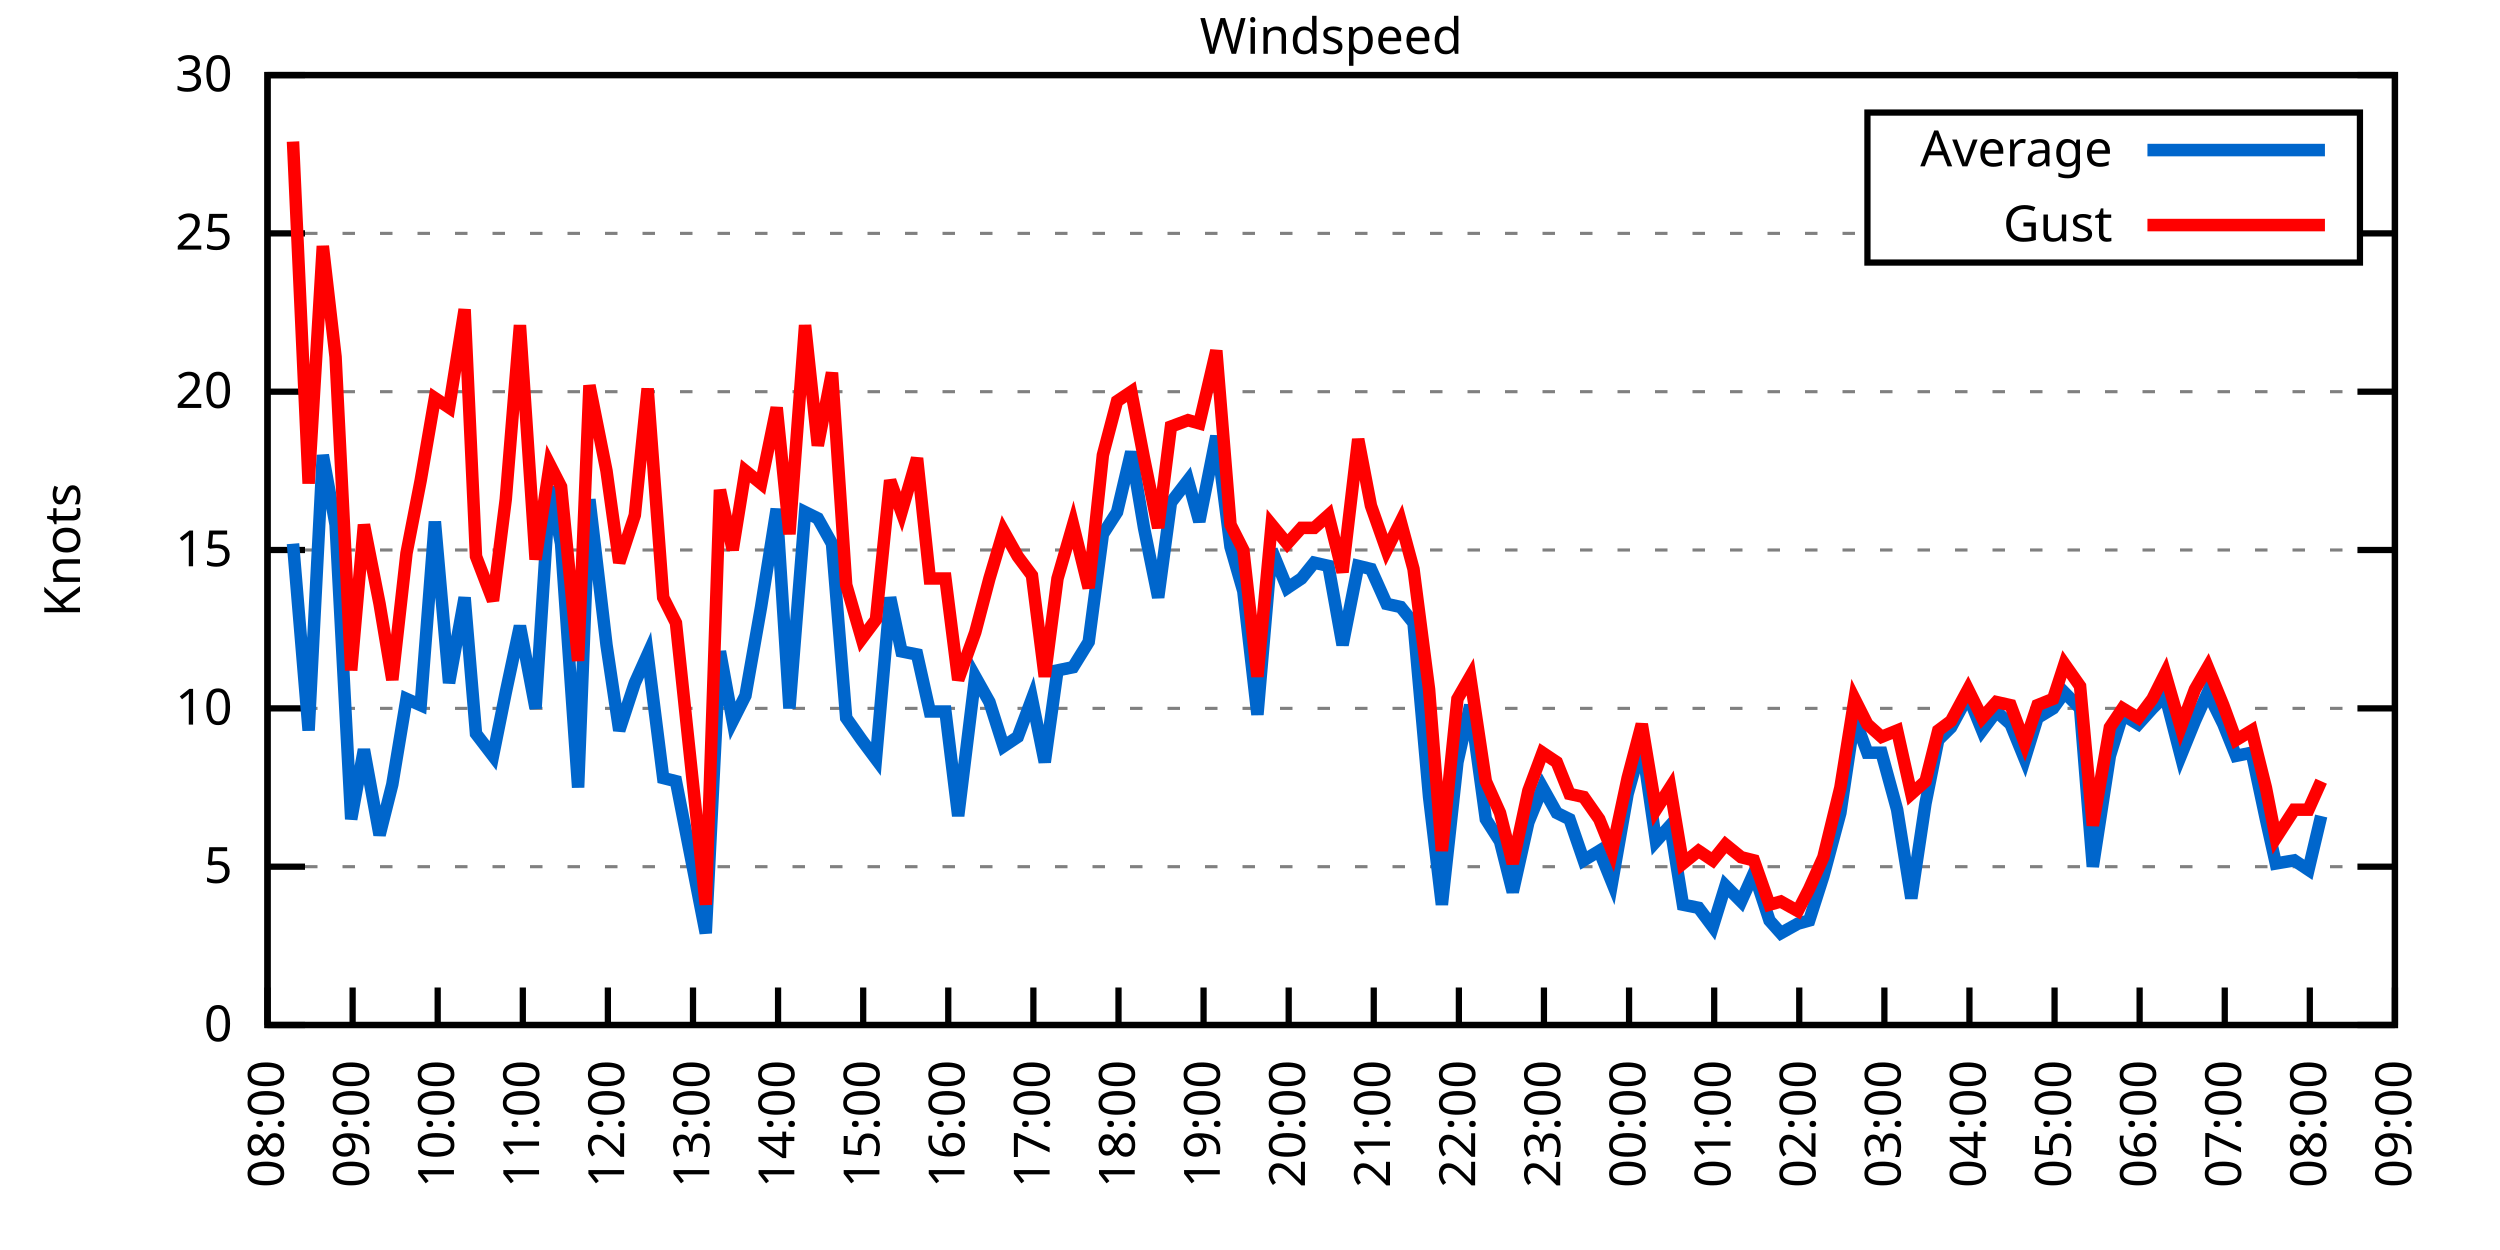
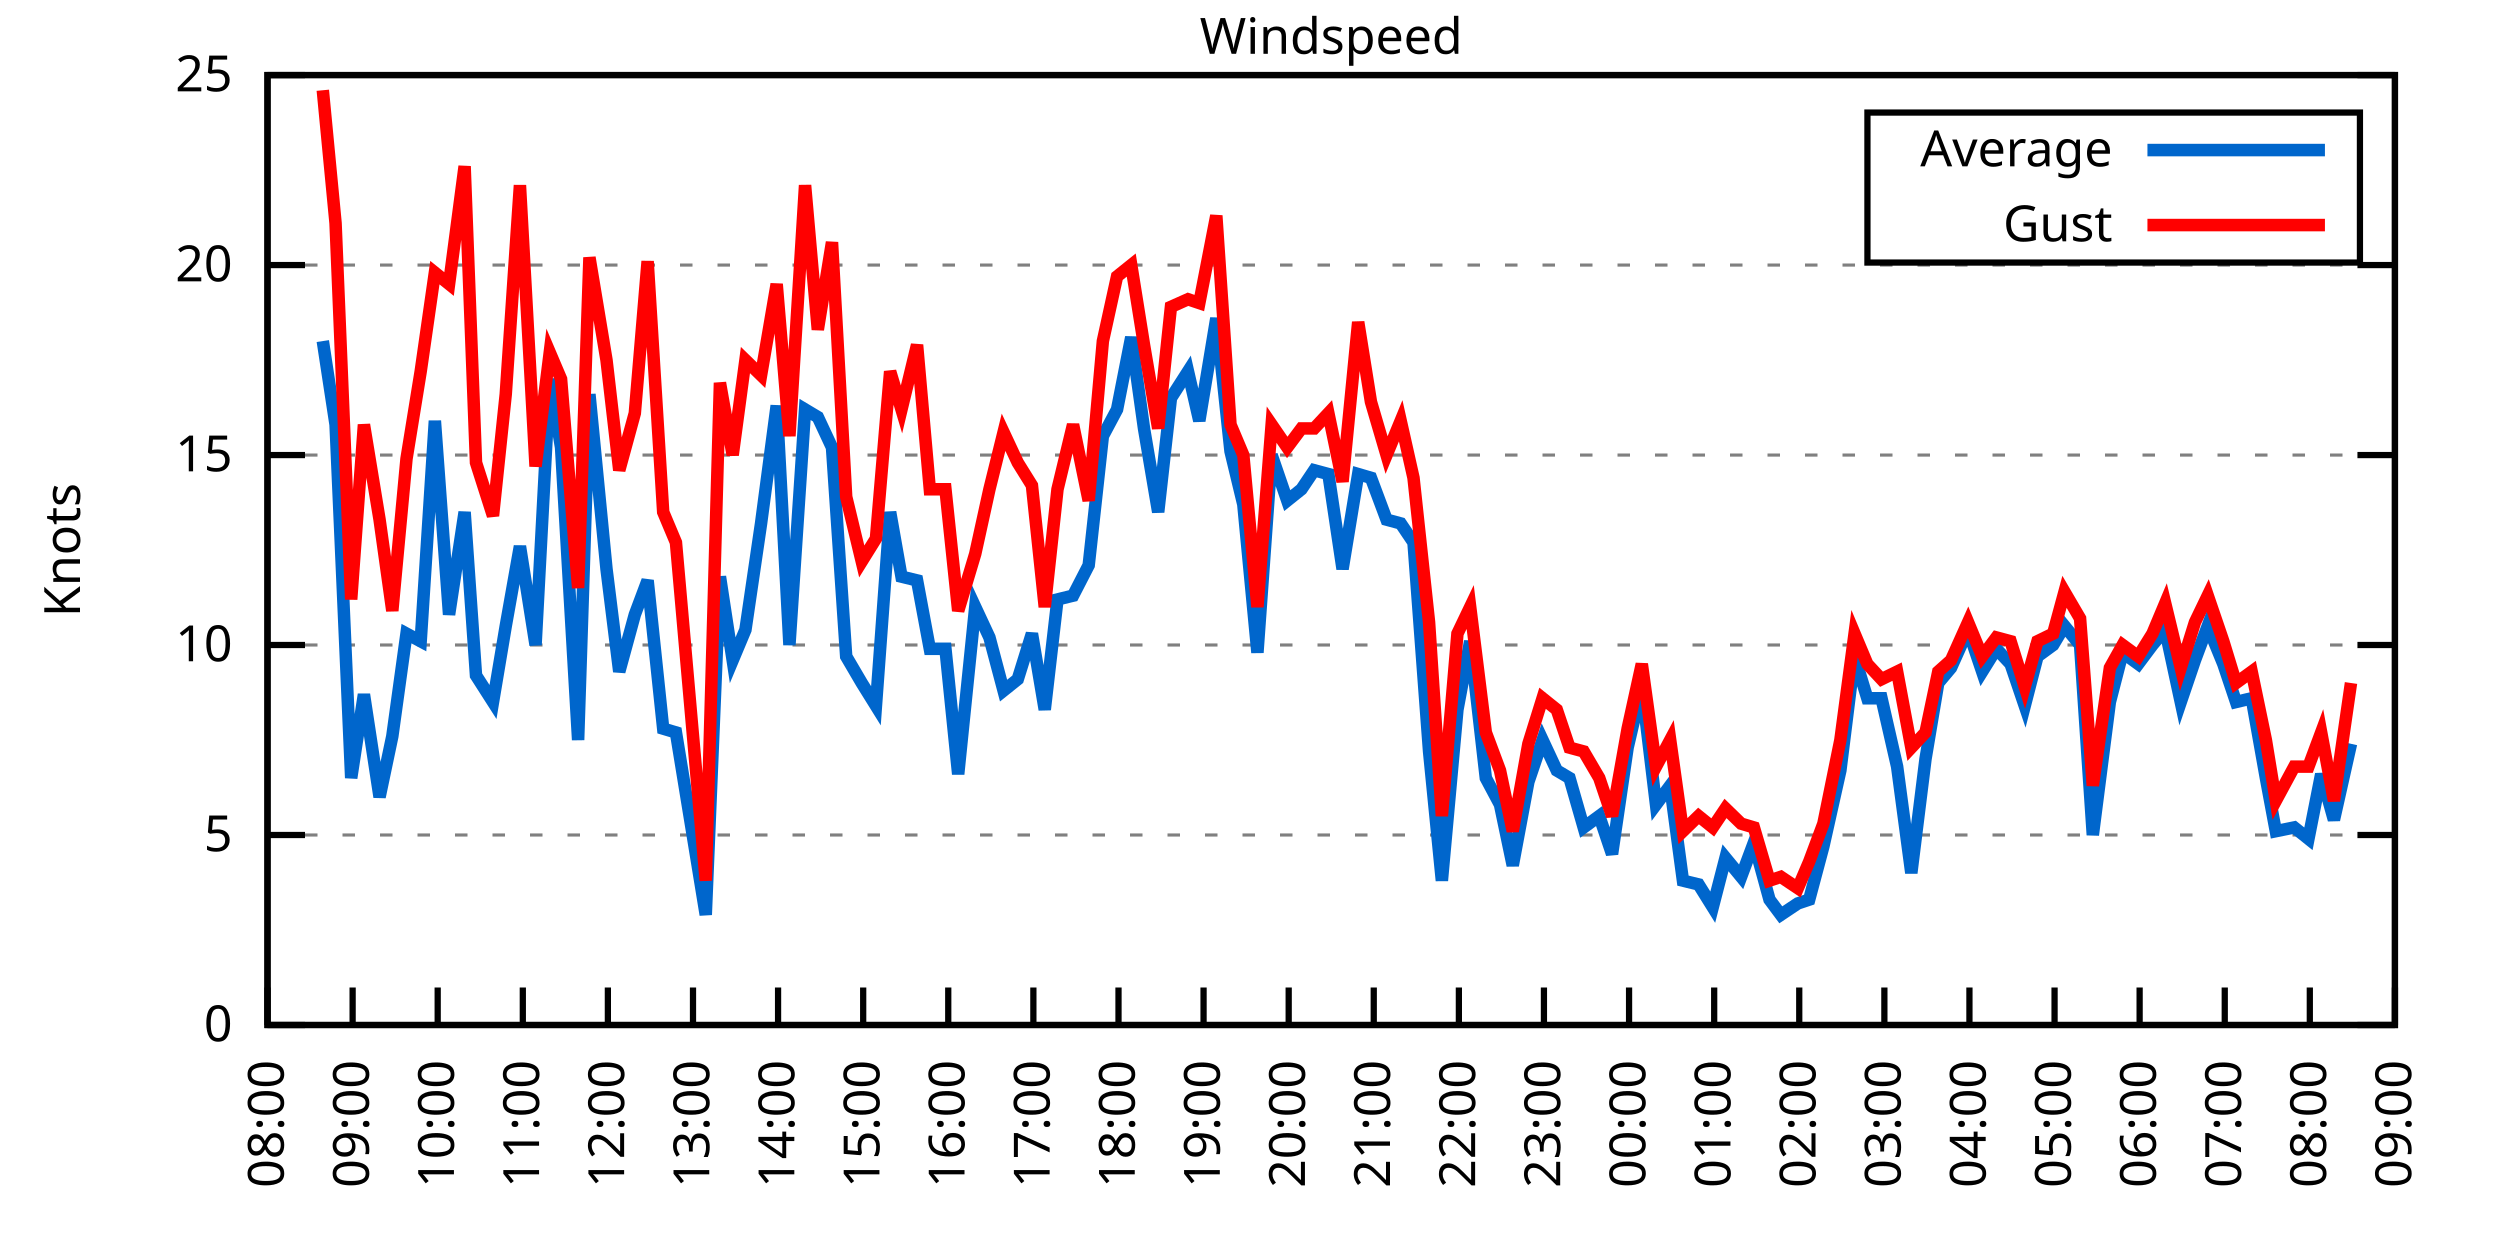
<svg xmlns="http://www.w3.org/2000/svg" xmlns:xlink="http://www.w3.org/1999/xlink" width="400" height="200" viewBox="0 0 400 200">
  <g id="gnuplot_canvas">
    <rect x="0" y="0" width="400" height="200" fill="none" />
    <defs>
      <circle id="gpDot" r="0.5" stroke-width="0.5" stroke="currentColor" />
      <path id="gpPt0" stroke-width="0.333" stroke="currentColor" d="M-1,0 h2 M0,-1 v2" />
      <path id="gpPt1" stroke-width="0.333" stroke="currentColor" d="M-1,-1 L1,1 M1,-1 L-1,1" />
      <path id="gpPt2" stroke-width="0.333" stroke="currentColor" d="M-1,0 L1,0 M0,-1 L0,1 M-1,-1 L1,1 M-1,1 L1,-1" />
      <rect id="gpPt3" stroke-width="0.333" stroke="currentColor" x="-1" y="-1" width="2" height="2" />
      <rect id="gpPt4" stroke-width="0.333" stroke="currentColor" fill="currentColor" x="-1" y="-1" width="2" height="2" />
      <circle id="gpPt5" stroke-width="0.333" stroke="currentColor" cx="0" cy="0" r="1" />
      <use xlink:href="#gpPt5" id="gpPt6" fill="currentColor" stroke="none" />
      <path id="gpPt7" stroke-width="0.333" stroke="currentColor" d="M0,-1.33 L-1.33,0.67 L1.33,0.67 z" />
      <use xlink:href="#gpPt7" id="gpPt8" fill="currentColor" stroke="none" />
      <use xlink:href="#gpPt7" id="gpPt9" stroke="currentColor" transform="rotate(180)" />
      <use xlink:href="#gpPt9" id="gpPt10" fill="currentColor" stroke="none" />
      <use xlink:href="#gpPt3" id="gpPt11" stroke="currentColor" transform="rotate(45)" />
      <use xlink:href="#gpPt11" id="gpPt12" fill="currentColor" stroke="none" />
      <path id="gpPt13" stroke-width="0.333" stroke="currentColor" d="M0,1.330 L1.265,0.411 L0.782,-1.067 L-0.782,-1.076 L-1.265,0.411 z" />
      <use xlink:href="#gpPt13" id="gpPt14" fill="currentColor" stroke="none" />
      <filter id="textbox" filterUnits="objectBoundingBox" x="0" y="0" height="1" width="1">
        <feFlood flood-color="white" flood-opacity="1" result="bgnd" />
        <feComposite in="SourceGraphic" in2="bgnd" operator="atop" />
      </filter>
      <filter id="greybox" filterUnits="objectBoundingBox" x="0" y="0" height="1" width="1">
        <feFlood flood-color="lightgrey" flood-opacity="1" result="grey" />
        <feComposite in="SourceGraphic" in2="grey" operator="atop" />
      </filter>
    </defs>
    <g fill="none" color="white" stroke="currentColor" stroke-width="1.00" stroke-linecap="butt" stroke-linejoin="miter">
</g>
    <g fill="none" color="black" stroke="currentColor" stroke-width="1.00" stroke-linecap="butt" stroke-linejoin="miter">
      <g stroke="none" shape-rendering="crispEdges">
        <polygon fill="rgb(255, 255, 255)" points="42.80,164.00 383.18,164.00 383.18,12.02 42.80,12.02 " />
      </g>
    </g>
    <g fill="none" color="black" stroke="currentColor" stroke-width="1.00" stroke-linecap="butt" stroke-linejoin="miter">
</g>
    <g fill="none" color="black" stroke="black" stroke-width="0.50" stroke-linecap="butt" stroke-linejoin="miter">
</g>
    <g fill="none" color="gray" stroke="currentColor" stroke-width="0.50" stroke-linecap="butt" stroke-linejoin="miter">
      <path stroke="gray" stroke-dasharray="2,4" class="gridline" d="M42.80,164.00 L383.19,164.00  " />
    </g>
    <g fill="none" color="gray" stroke="gray" stroke-width="1.00" stroke-linecap="butt" stroke-linejoin="miter">
</g>
    <g fill="none" color="black" stroke="currentColor" stroke-width="1.00" stroke-linecap="butt" stroke-linejoin="miter">
      <path stroke="black" d="M42.80,164.00 L48.80,164.00 M383.19,164.00 L377.19,164.00  " />
      <g transform="translate(37.20,166.60)" stroke="none" fill="black" font-family="Sans" font-size="8.00" text-anchor="end">
        <text>
          <tspan font-family="Sans"> 0</tspan>
        </text>
      </g>
    </g>
    <g fill="none" color="black" stroke="currentColor" stroke-width="1.00" stroke-linecap="butt" stroke-linejoin="miter">
</g>
    <g fill="none" color="black" stroke="black" stroke-width="0.50" stroke-linecap="butt" stroke-linejoin="miter">
</g>
    <g fill="none" color="gray" stroke="currentColor" stroke-width="0.50" stroke-linecap="butt" stroke-linejoin="miter">
-       <path stroke="gray" stroke-dasharray="2,4" class="gridline" d="M42.80,138.67 L383.19,138.67  " />
-     </g>
-     <g fill="none" color="gray" stroke="gray" stroke-width="1.00" stroke-linecap="butt" stroke-linejoin="miter">
- </g>
-     <g fill="none" color="black" stroke="currentColor" stroke-width="1.00" stroke-linecap="butt" stroke-linejoin="miter">
-       <path stroke="black" d="M42.80,138.67 L48.80,138.67 M383.19,138.67 L377.19,138.67  " />
-       <g transform="translate(37.20,141.27)" stroke="none" fill="black" font-family="Sans" font-size="8.00" text-anchor="end">
+       <path stroke="gray" stroke-dasharray="2,4" class="gridline" d="M42.80,133.60 L383.19,133.60  " />
+     </g>
+     <g fill="none" color="gray" stroke="gray" stroke-width="1.00" stroke-linecap="butt" stroke-linejoin="miter">
+ </g>
+     <g fill="none" color="black" stroke="currentColor" stroke-width="1.00" stroke-linecap="butt" stroke-linejoin="miter">
+       <path stroke="black" d="M42.80,133.60 L48.80,133.60 M383.19,133.60 L377.19,133.60  " />
+       <g transform="translate(37.20,136.20)" stroke="none" fill="black" font-family="Sans" font-size="8.00" text-anchor="end">
        <text>
          <tspan font-family="Sans"> 5</tspan>
        </text>
      </g>
    </g>
    <g fill="none" color="black" stroke="currentColor" stroke-width="1.00" stroke-linecap="butt" stroke-linejoin="miter">
</g>
    <g fill="none" color="black" stroke="black" stroke-width="0.50" stroke-linecap="butt" stroke-linejoin="miter">
</g>
    <g fill="none" color="gray" stroke="currentColor" stroke-width="0.50" stroke-linecap="butt" stroke-linejoin="miter">
-       <path stroke="gray" stroke-dasharray="2,4" class="gridline" d="M42.80,113.34 L383.19,113.34  " />
-     </g>
-     <g fill="none" color="gray" stroke="gray" stroke-width="1.00" stroke-linecap="butt" stroke-linejoin="miter">
- </g>
-     <g fill="none" color="black" stroke="currentColor" stroke-width="1.00" stroke-linecap="butt" stroke-linejoin="miter">
-       <path stroke="black" d="M42.80,113.34 L48.80,113.34 M383.19,113.34 L377.19,113.34  " />
-       <g transform="translate(37.20,115.94)" stroke="none" fill="black" font-family="Sans" font-size="8.00" text-anchor="end">
+       <path stroke="gray" stroke-dasharray="2,4" class="gridline" d="M42.80,103.20 L383.19,103.20  " />
+     </g>
+     <g fill="none" color="gray" stroke="gray" stroke-width="1.00" stroke-linecap="butt" stroke-linejoin="miter">
+ </g>
+     <g fill="none" color="black" stroke="currentColor" stroke-width="1.00" stroke-linecap="butt" stroke-linejoin="miter">
+       <path stroke="black" d="M42.80,103.20 L48.80,103.20 M383.19,103.20 L377.19,103.20  " />
+       <g transform="translate(37.20,105.80)" stroke="none" fill="black" font-family="Sans" font-size="8.00" text-anchor="end">
        <text>
          <tspan font-family="Sans"> 10</tspan>
        </text>
      </g>
    </g>
    <g fill="none" color="black" stroke="currentColor" stroke-width="1.00" stroke-linecap="butt" stroke-linejoin="miter">
</g>
    <g fill="none" color="black" stroke="black" stroke-width="0.50" stroke-linecap="butt" stroke-linejoin="miter">
</g>
    <g fill="none" color="gray" stroke="currentColor" stroke-width="0.50" stroke-linecap="butt" stroke-linejoin="miter">
-       <path stroke="gray" stroke-dasharray="2,4" class="gridline" d="M42.80,88.00 L383.19,88.00  " />
-     </g>
-     <g fill="none" color="gray" stroke="gray" stroke-width="1.00" stroke-linecap="butt" stroke-linejoin="miter">
- </g>
-     <g fill="none" color="black" stroke="currentColor" stroke-width="1.00" stroke-linecap="butt" stroke-linejoin="miter">
-       <path stroke="black" d="M42.80,88.00 L48.80,88.00 M383.19,88.00 L377.19,88.00  " />
-       <g transform="translate(37.20,90.60)" stroke="none" fill="black" font-family="Sans" font-size="8.00" text-anchor="end">
+       <path stroke="gray" stroke-dasharray="2,4" class="gridline" d="M42.80,72.81 L383.19,72.81  " />
+     </g>
+     <g fill="none" color="gray" stroke="gray" stroke-width="1.00" stroke-linecap="butt" stroke-linejoin="miter">
+ </g>
+     <g fill="none" color="black" stroke="currentColor" stroke-width="1.00" stroke-linecap="butt" stroke-linejoin="miter">
+       <path stroke="black" d="M42.80,72.81 L48.80,72.81 M383.19,72.81 L377.19,72.81  " />
+       <g transform="translate(37.20,75.41)" stroke="none" fill="black" font-family="Sans" font-size="8.00" text-anchor="end">
        <text>
          <tspan font-family="Sans"> 15</tspan>
        </text>
      </g>
    </g>
    <g fill="none" color="black" stroke="currentColor" stroke-width="1.00" stroke-linecap="butt" stroke-linejoin="miter">
</g>
    <g fill="none" color="black" stroke="black" stroke-width="0.50" stroke-linecap="butt" stroke-linejoin="miter">
</g>
    <g fill="none" color="gray" stroke="currentColor" stroke-width="0.50" stroke-linecap="butt" stroke-linejoin="miter">
-       <path stroke="gray" stroke-dasharray="2,4" class="gridline" d="M42.80,62.67 L383.19,62.67  " />
-     </g>
-     <g fill="none" color="gray" stroke="gray" stroke-width="1.00" stroke-linecap="butt" stroke-linejoin="miter">
- </g>
-     <g fill="none" color="black" stroke="currentColor" stroke-width="1.00" stroke-linecap="butt" stroke-linejoin="miter">
-       <path stroke="black" d="M42.80,62.67 L48.80,62.67 M383.19,62.67 L377.19,62.67  " />
-       <g transform="translate(37.20,65.27)" stroke="none" fill="black" font-family="Sans" font-size="8.00" text-anchor="end">
+       <path stroke="gray" stroke-dasharray="2,4" class="gridline" d="M42.80,42.41 L383.19,42.41  " />
+     </g>
+     <g fill="none" color="gray" stroke="gray" stroke-width="1.00" stroke-linecap="butt" stroke-linejoin="miter">
+ </g>
+     <g fill="none" color="black" stroke="currentColor" stroke-width="1.00" stroke-linecap="butt" stroke-linejoin="miter">
+       <path stroke="black" d="M42.80,42.41 L48.80,42.41 M383.19,42.41 L377.19,42.41  " />
+       <g transform="translate(37.20,45.01)" stroke="none" fill="black" font-family="Sans" font-size="8.00" text-anchor="end">
        <text>
          <tspan font-family="Sans"> 20</tspan>
-         </text>
-       </g>
-     </g>
-     <g fill="none" color="black" stroke="currentColor" stroke-width="1.00" stroke-linecap="butt" stroke-linejoin="miter">
- </g>
-     <g fill="none" color="black" stroke="black" stroke-width="0.50" stroke-linecap="butt" stroke-linejoin="miter">
- </g>
-     <g fill="none" color="gray" stroke="currentColor" stroke-width="0.50" stroke-linecap="butt" stroke-linejoin="miter">
-       <path stroke="gray" stroke-dasharray="2,4" class="gridline" d="M42.80,37.34 L298.79,37.34 M377.59,37.34 L383.19,37.34  " />
-     </g>
-     <g fill="none" color="gray" stroke="gray" stroke-width="1.00" stroke-linecap="butt" stroke-linejoin="miter">
- </g>
-     <g fill="none" color="black" stroke="currentColor" stroke-width="1.00" stroke-linecap="butt" stroke-linejoin="miter">
-       <path stroke="black" d="M42.80,37.34 L48.80,37.34 M383.19,37.34 L377.19,37.34  " />
-       <g transform="translate(37.20,39.94)" stroke="none" fill="black" font-family="Sans" font-size="8.00" text-anchor="end">
-         <text>
-           <tspan font-family="Sans"> 25</tspan>
        </text>
      </g>
    </g>
    <g fill="none" color="black" stroke="currentColor" stroke-width="1.00" stroke-linecap="butt" stroke-linejoin="miter">
</g>
    <g fill="none" color="black" stroke="black" stroke-width="0.50" stroke-linecap="butt" stroke-linejoin="miter">
</g>
    <g fill="none" color="gray" stroke="currentColor" stroke-width="0.50" stroke-linecap="butt" stroke-linejoin="miter">
      <path stroke="gray" stroke-dasharray="2,4" class="gridline" d="M42.80,12.01 L383.19,12.01  " />
    </g>
    <g fill="none" color="gray" stroke="gray" stroke-width="1.00" stroke-linecap="butt" stroke-linejoin="miter">
</g>
    <g fill="none" color="black" stroke="currentColor" stroke-width="1.00" stroke-linecap="butt" stroke-linejoin="miter">
      <path stroke="black" d="M42.80,12.01 L48.80,12.01 M383.19,12.01 L377.19,12.01  " />
      <g transform="translate(37.20,14.61)" stroke="none" fill="black" font-family="Sans" font-size="8.00" text-anchor="end">
        <text>
-           <tspan font-family="Sans"> 30</tspan>
+           <tspan font-family="Sans"> 25</tspan>
        </text>
      </g>
    </g>
    <g fill="none" color="black" stroke="currentColor" stroke-width="1.00" stroke-linecap="butt" stroke-linejoin="miter">
      <path stroke="black" d="M42.80,164.00 L42.80,158.00  " />
      <g transform="translate(45.40,169.60) rotate(270.00)" stroke="none" fill="black" font-family="Sans" font-size="8.00" text-anchor="end">
        <text>
          <tspan font-family="Sans">08:00</tspan>
        </text>
      </g>
    </g>
    <g fill="none" color="black" stroke="currentColor" stroke-width="1.00" stroke-linecap="butt" stroke-linejoin="miter">
      <path stroke="black" d="M56.42,164.00 L56.42,158.00  " />
      <g transform="translate(59.02,169.60) rotate(270.00)" stroke="none" fill="black" font-family="Sans" font-size="8.00" text-anchor="end">
        <text>
          <tspan font-family="Sans">09:00</tspan>
        </text>
      </g>
    </g>
    <g fill="none" color="black" stroke="currentColor" stroke-width="1.00" stroke-linecap="butt" stroke-linejoin="miter">
      <path stroke="black" d="M70.03,164.00 L70.03,158.00  " />
      <g transform="translate(72.63,169.60) rotate(270.00)" stroke="none" fill="black" font-family="Sans" font-size="8.00" text-anchor="end">
        <text>
          <tspan font-family="Sans">10:00</tspan>
        </text>
      </g>
    </g>
    <g fill="none" color="black" stroke="currentColor" stroke-width="1.00" stroke-linecap="butt" stroke-linejoin="miter">
      <path stroke="black" d="M83.65,164.00 L83.65,158.00  " />
      <g transform="translate(86.25,169.60) rotate(270.00)" stroke="none" fill="black" font-family="Sans" font-size="8.00" text-anchor="end">
        <text>
          <tspan font-family="Sans">11:00</tspan>
        </text>
      </g>
    </g>
    <g fill="none" color="black" stroke="currentColor" stroke-width="1.00" stroke-linecap="butt" stroke-linejoin="miter">
      <path stroke="black" d="M97.26,164.00 L97.26,158.00  " />
      <g transform="translate(99.86,169.60) rotate(270.00)" stroke="none" fill="black" font-family="Sans" font-size="8.00" text-anchor="end">
        <text>
          <tspan font-family="Sans">12:00</tspan>
        </text>
      </g>
    </g>
    <g fill="none" color="black" stroke="currentColor" stroke-width="1.00" stroke-linecap="butt" stroke-linejoin="miter">
      <path stroke="black" d="M110.88,164.00 L110.88,158.00  " />
      <g transform="translate(113.48,169.60) rotate(270.00)" stroke="none" fill="black" font-family="Sans" font-size="8.00" text-anchor="end">
        <text>
          <tspan font-family="Sans">13:00</tspan>
        </text>
      </g>
    </g>
    <g fill="none" color="black" stroke="currentColor" stroke-width="1.00" stroke-linecap="butt" stroke-linejoin="miter">
      <path stroke="black" d="M124.49,164.00 L124.49,158.00  " />
      <g transform="translate(127.09,169.60) rotate(270.00)" stroke="none" fill="black" font-family="Sans" font-size="8.00" text-anchor="end">
        <text>
          <tspan font-family="Sans">14:00</tspan>
        </text>
      </g>
    </g>
    <g fill="none" color="black" stroke="currentColor" stroke-width="1.00" stroke-linecap="butt" stroke-linejoin="miter">
      <path stroke="black" d="M138.11,164.00 L138.11,158.00  " />
      <g transform="translate(140.71,169.60) rotate(270.00)" stroke="none" fill="black" font-family="Sans" font-size="8.00" text-anchor="end">
        <text>
          <tspan font-family="Sans">15:00</tspan>
        </text>
      </g>
    </g>
    <g fill="none" color="black" stroke="currentColor" stroke-width="1.00" stroke-linecap="butt" stroke-linejoin="miter">
      <path stroke="black" d="M151.72,164.00 L151.72,158.00  " />
      <g transform="translate(154.32,169.60) rotate(270.00)" stroke="none" fill="black" font-family="Sans" font-size="8.00" text-anchor="end">
        <text>
          <tspan font-family="Sans">16:00</tspan>
        </text>
      </g>
    </g>
    <g fill="none" color="black" stroke="currentColor" stroke-width="1.00" stroke-linecap="butt" stroke-linejoin="miter">
      <path stroke="black" d="M165.34,164.00 L165.34,158.00  " />
      <g transform="translate(167.94,169.60) rotate(270.00)" stroke="none" fill="black" font-family="Sans" font-size="8.00" text-anchor="end">
        <text>
          <tspan font-family="Sans">17:00</tspan>
        </text>
      </g>
    </g>
    <g fill="none" color="black" stroke="currentColor" stroke-width="1.00" stroke-linecap="butt" stroke-linejoin="miter">
      <path stroke="black" d="M178.96,164.00 L178.96,158.00  " />
      <g transform="translate(181.56,169.60) rotate(270.00)" stroke="none" fill="black" font-family="Sans" font-size="8.00" text-anchor="end">
        <text>
          <tspan font-family="Sans">18:00</tspan>
        </text>
      </g>
    </g>
    <g fill="none" color="black" stroke="currentColor" stroke-width="1.00" stroke-linecap="butt" stroke-linejoin="miter">
      <path stroke="black" d="M192.57,164.00 L192.57,158.00  " />
      <g transform="translate(195.17,169.60) rotate(270.00)" stroke="none" fill="black" font-family="Sans" font-size="8.00" text-anchor="end">
        <text>
          <tspan font-family="Sans">19:00</tspan>
        </text>
      </g>
    </g>
    <g fill="none" color="black" stroke="currentColor" stroke-width="1.00" stroke-linecap="butt" stroke-linejoin="miter">
      <path stroke="black" d="M206.19,164.00 L206.19,158.00  " />
      <g transform="translate(208.79,169.60) rotate(270.00)" stroke="none" fill="black" font-family="Sans" font-size="8.00" text-anchor="end">
        <text>
          <tspan font-family="Sans">20:00</tspan>
        </text>
      </g>
    </g>
    <g fill="none" color="black" stroke="currentColor" stroke-width="1.00" stroke-linecap="butt" stroke-linejoin="miter">
      <path stroke="black" d="M219.80,164.00 L219.80,158.00  " />
      <g transform="translate(222.40,169.60) rotate(270.00)" stroke="none" fill="black" font-family="Sans" font-size="8.00" text-anchor="end">
        <text>
          <tspan font-family="Sans">21:00</tspan>
        </text>
      </g>
    </g>
    <g fill="none" color="black" stroke="currentColor" stroke-width="1.00" stroke-linecap="butt" stroke-linejoin="miter">
      <path stroke="black" d="M233.42,164.00 L233.42,158.00  " />
      <g transform="translate(236.02,169.60) rotate(270.00)" stroke="none" fill="black" font-family="Sans" font-size="8.00" text-anchor="end">
        <text>
          <tspan font-family="Sans">22:00</tspan>
        </text>
      </g>
    </g>
    <g fill="none" color="black" stroke="currentColor" stroke-width="1.00" stroke-linecap="butt" stroke-linejoin="miter">
      <path stroke="black" d="M247.03,164.00 L247.03,158.00  " />
      <g transform="translate(249.63,169.60) rotate(270.00)" stroke="none" fill="black" font-family="Sans" font-size="8.00" text-anchor="end">
        <text>
          <tspan font-family="Sans">23:00</tspan>
        </text>
      </g>
    </g>
    <g fill="none" color="black" stroke="currentColor" stroke-width="1.00" stroke-linecap="butt" stroke-linejoin="miter">
      <path stroke="black" d="M260.65,164.00 L260.65,158.00  " />
      <g transform="translate(263.25,169.60) rotate(270.00)" stroke="none" fill="black" font-family="Sans" font-size="8.00" text-anchor="end">
        <text>
          <tspan font-family="Sans">00:00</tspan>
        </text>
      </g>
    </g>
    <g fill="none" color="black" stroke="currentColor" stroke-width="1.00" stroke-linecap="butt" stroke-linejoin="miter">
      <path stroke="black" d="M274.27,164.00 L274.27,158.00  " />
      <g transform="translate(276.87,169.60) rotate(270.00)" stroke="none" fill="black" font-family="Sans" font-size="8.00" text-anchor="end">
        <text>
          <tspan font-family="Sans">01:00</tspan>
        </text>
      </g>
    </g>
    <g fill="none" color="black" stroke="currentColor" stroke-width="1.00" stroke-linecap="butt" stroke-linejoin="miter">
      <path stroke="black" d="M287.88,164.00 L287.88,158.00  " />
      <g transform="translate(290.48,169.60) rotate(270.00)" stroke="none" fill="black" font-family="Sans" font-size="8.00" text-anchor="end">
        <text>
          <tspan font-family="Sans">02:00</tspan>
        </text>
      </g>
    </g>
    <g fill="none" color="black" stroke="currentColor" stroke-width="1.00" stroke-linecap="butt" stroke-linejoin="miter">
      <path stroke="black" d="M301.50,164.00 L301.50,158.00  " />
      <g transform="translate(304.10,169.60) rotate(270.00)" stroke="none" fill="black" font-family="Sans" font-size="8.00" text-anchor="end">
        <text>
          <tspan font-family="Sans">03:00</tspan>
        </text>
      </g>
    </g>
    <g fill="none" color="black" stroke="currentColor" stroke-width="1.00" stroke-linecap="butt" stroke-linejoin="miter">
      <path stroke="black" d="M315.11,164.00 L315.11,158.00  " />
      <g transform="translate(317.71,169.60) rotate(270.00)" stroke="none" fill="black" font-family="Sans" font-size="8.00" text-anchor="end">
        <text>
          <tspan font-family="Sans">04:00</tspan>
        </text>
      </g>
    </g>
    <g fill="none" color="black" stroke="currentColor" stroke-width="1.00" stroke-linecap="butt" stroke-linejoin="miter">
      <path stroke="black" d="M328.73,164.00 L328.73,158.00  " />
      <g transform="translate(331.33,169.60) rotate(270.00)" stroke="none" fill="black" font-family="Sans" font-size="8.00" text-anchor="end">
        <text>
          <tspan font-family="Sans">05:00</tspan>
        </text>
      </g>
    </g>
    <g fill="none" color="black" stroke="currentColor" stroke-width="1.00" stroke-linecap="butt" stroke-linejoin="miter">
      <path stroke="black" d="M342.34,164.00 L342.34,158.00  " />
      <g transform="translate(344.94,169.60) rotate(270.00)" stroke="none" fill="black" font-family="Sans" font-size="8.00" text-anchor="end">
        <text>
          <tspan font-family="Sans">06:00</tspan>
        </text>
      </g>
    </g>
    <g fill="none" color="black" stroke="currentColor" stroke-width="1.00" stroke-linecap="butt" stroke-linejoin="miter">
      <path stroke="black" d="M355.96,164.00 L355.96,158.00  " />
      <g transform="translate(358.56,169.60) rotate(270.00)" stroke="none" fill="black" font-family="Sans" font-size="8.00" text-anchor="end">
        <text>
          <tspan font-family="Sans">07:00</tspan>
        </text>
      </g>
    </g>
    <g fill="none" color="black" stroke="currentColor" stroke-width="1.00" stroke-linecap="butt" stroke-linejoin="miter">
      <path stroke="black" d="M369.57,164.00 L369.57,158.00  " />
      <g transform="translate(372.17,169.60) rotate(270.00)" stroke="none" fill="black" font-family="Sans" font-size="8.00" text-anchor="end">
        <text>
          <tspan font-family="Sans">08:00</tspan>
        </text>
      </g>
    </g>
    <g fill="none" color="black" stroke="currentColor" stroke-width="1.00" stroke-linecap="butt" stroke-linejoin="miter">
      <path stroke="black" d="M383.19,164.00 L383.19,158.00  " />
      <g transform="translate(385.79,169.60) rotate(270.00)" stroke="none" fill="black" font-family="Sans" font-size="8.00" text-anchor="end">
        <text>
          <tspan font-family="Sans">09:00</tspan>
        </text>
      </g>
    </g>
    <g fill="none" color="black" stroke="currentColor" stroke-width="1.00" stroke-linecap="butt" stroke-linejoin="miter">
</g>
    <g fill="none" color="black" stroke="currentColor" stroke-width="1.00" stroke-linecap="butt" stroke-linejoin="miter">
      <path stroke="black" d="M42.80,12.01 L42.80,164.00 L383.19,164.00 L383.19,12.01 L42.80,12.01 Z  " />
    </g>
    <g fill="none" color="black" stroke="currentColor" stroke-width="1.00" stroke-linecap="butt" stroke-linejoin="miter">
</g>
    <g fill="none" color="black" stroke="currentColor" stroke-width="1.00" stroke-linecap="butt" stroke-linejoin="miter">
      <path stroke="black" d="M298.79,42.01 L298.79,18.01 L377.59,18.01 L377.59,42.01 L298.79,42.01 Z  " />
    </g>
    <g id="Windspeed_plot_1">
      <g fill="none" color="white" stroke="black" stroke-width="2.00" stroke-linecap="butt" stroke-linejoin="miter">
</g>
      <g fill="none" color="black" stroke="currentColor" stroke-width="2.00" stroke-linecap="butt" stroke-linejoin="miter">
        <g transform="translate(337.99,26.61)" stroke="none" fill="black" font-family="Sans" font-size="8.00" text-anchor="end">
          <text>
            <tspan font-family="Sans">Average</tspan>
          </text>
        </g>
      </g>
      <g fill="none" color="black" stroke="currentColor" stroke-width="2.00" stroke-linecap="butt" stroke-linejoin="miter">
-         <path stroke="rgb(  0, 102, 204)" d="M343.59,24.01 L371.99,24.01 M46.88,86.99 L49.38,116.88 L51.65,72.81 L53.69,83.95 L56.19,131.07 L58.23,119.92   L60.73,133.60 L62.77,125.50 L65.04,111.82 L67.31,112.83 L69.58,83.45 L71.85,109.28 L74.34,95.60 L76.16,117.39   L78.88,120.94 L80.92,110.80 L83.19,100.16 L85.69,113.34 L87.96,77.87 L89.77,86.99 L92.50,126.00 L94.31,79.90   L97.04,103.20 L99.08,116.88 L101.57,109.28 L103.62,104.72 L106.11,124.48 L108.15,124.99 L112.92,149.31 L115.19,104.22   L117.23,115.36 L119.27,111.31 L121.77,97.12 L124.27,81.42 L126.31,113.34 L128.81,81.93 L130.85,82.94 L133.12,86.99   L135.39,114.86 L137.88,118.40 L140.15,121.44 L142.42,95.60 L144.24,104.22 L146.73,104.72 L148.77,113.84 L151.27,113.84   L153.31,130.56 L156.04,108.27 L158.31,112.32 L160.57,119.42 L162.84,117.90 L165.11,111.82 L167.16,121.95 L169.20,107.26   L171.69,106.75 L174.19,102.70 L176.46,85.47 L178.73,81.93 L181.00,72.30 L183.04,84.46 L185.31,95.60 L187.35,80.41   L190.08,76.86 L191.89,83.45 L194.61,69.77 L196.88,87.50 L198.93,94.59 L201.19,114.35 L203.46,88.00 L205.96,94.08   L208.23,92.56 L210.27,90.03 L212.54,90.54 L214.81,103.20 L217.31,90.54 L219.35,91.04 L221.85,96.62 L224.11,97.12   L226.16,99.66 L228.65,127.52 L230.70,144.75 L233.19,121.95 L235.23,112.83 L237.73,131.07 L240.00,134.62 L242.04,142.72   L244.54,131.58 L246.81,126.00 L249.08,130.06 L251.12,131.07 L253.39,137.66 L255.88,136.14 L257.93,141.20 L260.42,127.02   L262.69,118.91 L264.96,134.62 L267.23,132.08 L269.27,144.75 L271.77,145.25 L274.04,148.29 L276.08,141.71 L278.58,144.24   L280.62,139.68 L283.12,147.28 L284.93,149.31 L287.65,147.79 L289.47,147.28 L291.74,140.19 L294.46,130.06 L296.73,114.86   L298.77,120.43 L301.04,120.43 L303.54,129.55 L305.81,143.73 L308.08,128.54 L310.12,118.40 L312.16,116.38 L314.89,111.31   L317.15,116.88 L319.42,113.84 L321.69,115.87 L323.96,121.44 L326.00,114.86 L328.50,113.34 L330.32,110.80 L332.81,113.34   L334.85,138.67 L337.58,120.94 L339.62,114.35 L342.12,115.87 L344.39,113.34 L346.43,111.31 L348.92,120.94 L351.19,115.36   L353.24,110.80 L355.73,115.87 L357.77,120.94 L360.27,120.43 L362.54,131.07 L364.13,138.16 L367.08,137.66 L369.35,139.17   L371.39,130.56  " />
+         <path stroke="rgb(  0, 102, 204)" d="M343.59,24.01 L371.99,24.01 M51.65,54.57 L53.69,67.94 L56.19,124.48 L58.23,111.11 L60.73,127.52 L62.77,117.80   L65.04,101.38 L67.31,102.60 L69.58,67.33 L71.85,98.34 L74.34,81.93 L76.16,108.07 L78.88,112.32 L80.92,100.16   L83.19,87.40 L85.69,103.20 L87.96,60.65 L89.77,71.59 L92.50,118.40 L94.31,63.08 L97.04,91.04 L99.08,107.46   L101.57,98.34 L103.62,92.87 L106.11,116.58 L108.15,117.19 L112.92,146.37 L115.19,92.26 L117.23,105.64 L119.27,100.77   L121.77,83.75 L124.27,64.90 L126.31,103.20 L128.81,65.51 L130.85,66.73 L133.12,71.59 L135.39,105.03 L137.88,109.28   L140.15,112.93 L142.42,81.93 L144.24,92.26 L146.73,92.87 L148.77,103.81 L151.27,103.81 L153.31,123.87 L156.04,97.12   L158.31,101.99 L160.57,110.50 L162.84,108.68 L165.11,101.38 L167.16,113.54 L169.20,95.91 L171.69,95.30 L174.19,90.44   L176.46,69.77 L178.73,65.51 L181.00,53.96 L183.04,68.55 L185.31,81.93 L187.35,63.69 L190.08,59.43 L191.89,67.33   L194.61,50.92 L196.88,72.20 L198.93,80.71 L201.19,104.42 L203.46,72.81 L205.96,80.10 L208.23,78.28 L210.27,75.24   L212.54,75.85 L214.81,91.04 L217.31,75.85 L219.35,76.45 L221.85,83.14 L224.11,83.75 L226.16,86.79 L228.65,120.23   L230.70,140.90 L233.19,113.54 L235.23,102.60 L237.73,124.48 L240.00,128.74 L242.04,138.47 L244.54,125.09 L246.81,118.40   L249.08,123.27 L251.12,124.48 L253.39,132.39 L255.88,130.56 L257.93,136.64 L260.42,119.62 L262.69,109.89 L264.96,128.74   L267.23,125.70 L269.27,140.90 L271.77,141.51 L274.04,145.15 L276.08,137.25 L278.58,140.29 L280.62,134.82 L283.12,143.94   L284.93,146.37 L287.65,144.55 L289.47,143.94 L291.74,135.43 L294.46,123.27 L296.73,105.03 L298.77,111.72 L301.04,111.72   L303.54,122.66 L305.81,139.68 L308.08,121.44 L310.12,109.28 L312.16,106.85 L314.89,100.77 L317.15,107.46 L319.42,103.81   L321.69,106.24 L323.96,112.93 L326.00,105.03 L328.50,103.20 L330.32,100.16 L332.81,103.20 L334.85,133.60 L337.58,112.32   L339.62,104.42 L342.12,106.24 L344.39,103.20 L346.43,100.77 L348.92,112.32 L351.19,105.64 L353.24,100.16 L355.73,106.24   L357.77,112.32 L360.27,111.72 L362.54,124.48 L364.13,132.99 L367.08,132.39 L369.35,134.21 L371.39,123.87 L373.43,131.17   L376.16,119.01  " />
      </g>
    </g>
    <g id="Windspeed_plot_2">
      <g fill="none" color="black" stroke="currentColor" stroke-width="2.00" stroke-linecap="butt" stroke-linejoin="miter">
        <g transform="translate(337.99,38.61)" stroke="none" fill="black" font-family="Sans" font-size="8.00" text-anchor="end">
          <text>
            <tspan font-family="Sans">Gust</tspan>
          </text>
        </g>
      </g>
      <g fill="none" color="black" stroke="currentColor" stroke-width="2.00" stroke-linecap="butt" stroke-linejoin="miter">
-         <path stroke="rgb(255,   0,   0)" d="M343.59,36.01 L371.99,36.01 M46.88,22.65 L49.38,77.37 L51.65,39.37 L53.69,57.10 L56.19,107.26 L58.23,83.95   L60.73,96.62 L62.77,108.78 L65.04,88.51 L67.31,76.86 L69.58,63.69 L71.85,65.21 L74.34,49.50 L76.16,89.02   L78.88,96.11 L80.92,79.90 L83.19,52.03 L85.69,89.52 L87.96,74.33 L89.77,77.87 L92.50,105.74 L94.31,61.66   L97.04,75.34 L99.08,90.03 L101.57,82.43 L103.62,62.17 L106.11,95.60 L108.15,99.66 L112.92,144.75 L115.19,78.38   L117.23,88.00 L119.27,75.34 L121.77,77.37 L124.27,65.21 L126.31,85.47 L128.81,52.03 L130.85,71.29 L133.12,59.63   L135.39,93.58 L137.88,102.19 L140.15,99.15 L142.42,76.86 L144.24,81.93 L146.73,73.31 L148.77,92.56 L151.27,92.56   L153.31,108.78 L156.04,101.18 L158.31,92.56 L160.57,84.97 L162.84,89.02 L165.11,92.06 L167.16,108.27 L169.20,92.56   L171.69,83.95 L174.19,94.08 L176.46,72.81 L178.73,64.19 L181.00,62.67 L183.04,73.31 L185.31,84.46 L187.35,68.25   L190.08,67.23 L191.89,67.74 L194.61,56.09 L196.88,83.95 L198.93,88.00 L201.19,108.27 L203.46,83.95 L205.96,86.99   L208.23,84.46 L210.27,84.46 L212.54,82.43 L214.81,91.55 L217.31,70.27 L219.35,80.91 L221.85,88.00 L224.11,83.45   L226.16,91.04 L228.65,110.30 L230.70,136.14 L233.19,111.82 L235.23,108.27 L237.73,124.99 L240.00,130.06 L242.04,138.16   L244.54,126.51 L246.81,120.43 L249.08,121.95 L251.12,127.02 L253.39,127.52 L255.88,131.07 L257.93,136.14 L260.42,124.48   L262.69,115.87 L264.96,129.55 L267.23,126.00 L269.27,138.16 L271.77,136.14 L274.04,137.66 L276.08,135.12 L278.58,137.15   L280.62,137.66 L283.12,144.75 L284.93,144.24 L287.65,145.76 L289.47,142.21 L291.74,137.15 L294.46,126.00 L296.73,111.82   L298.77,115.87 L301.04,117.90 L303.54,116.88 L305.81,127.02 L308.08,124.99 L310.12,116.88 L312.16,115.36 L314.89,110.30   L317.15,114.86 L319.42,112.32 L321.69,112.83 L323.96,118.91 L326.00,112.83 L328.50,111.82 L330.32,106.24 L332.81,109.79   L334.85,132.08 L337.58,116.38 L339.62,113.34 L342.12,114.86 L344.39,111.82 L346.43,107.76 L348.92,116.38 L351.19,110.30   L353.24,106.75 L355.73,112.83 L357.77,118.40 L360.27,116.88 L362.54,126.00 L364.13,134.11 L367.08,129.55 L369.35,129.55   L371.39,124.99  " />
+         <path stroke="rgb(255,   0,   0)" d="M343.59,36.01 L371.99,36.01 M51.65,14.44 L53.69,35.72 L56.19,95.91 L58.23,67.94 L60.73,83.14 L62.77,97.73   L65.04,73.41 L67.31,59.43 L69.58,43.62 L71.85,45.45 L74.34,26.60 L76.16,74.02 L78.88,82.53 L80.92,63.08   L83.19,29.64 L85.69,74.63 L87.96,56.39 L89.77,60.65 L92.50,94.08 L94.31,41.19 L97.04,57.61 L99.08,75.24   L101.57,66.12 L103.62,41.80 L106.11,81.93 L108.15,86.79 L112.92,140.90 L115.19,61.25 L117.23,72.81 L119.27,57.61   L121.77,60.04 L124.27,45.45 L126.31,69.77 L128.81,29.64 L130.85,52.74 L133.12,38.76 L135.39,79.49 L137.88,89.83   L140.15,86.18 L142.42,59.43 L144.24,65.51 L146.73,55.18 L148.77,78.28 L151.27,78.28 L153.31,97.73 L156.04,88.61   L158.31,78.28 L160.57,69.16 L162.84,74.02 L165.11,77.67 L167.16,97.12 L169.20,78.28 L171.69,67.94 L174.19,80.10   L176.46,54.57 L178.73,44.23 L181.00,42.41 L183.04,55.18 L185.31,68.55 L187.35,49.10 L190.08,47.88 L191.89,48.49   L194.61,34.50 L196.88,67.94 L198.93,72.81 L201.19,97.12 L203.46,67.94 L205.96,71.59 L208.23,68.55 L210.27,68.55   L212.54,66.12 L214.81,77.06 L217.31,51.53 L219.35,64.29 L221.85,72.81 L224.11,67.33 L226.16,76.45 L228.65,99.56   L230.70,130.56 L233.19,101.38 L235.23,97.12 L237.73,117.19 L240.00,123.27 L242.04,132.99 L244.54,119.01 L246.81,111.72   L249.08,113.54 L251.12,119.62 L253.39,120.23 L255.88,124.48 L257.93,130.56 L260.42,116.58 L262.69,106.24 L264.96,122.66   L267.23,118.40 L269.27,132.99 L271.77,130.56 L274.04,132.39 L276.08,129.35 L278.58,131.78 L280.62,132.39 L283.12,140.90   L284.93,140.29 L287.65,142.11 L289.47,137.86 L291.74,131.78 L294.46,118.40 L296.73,101.38 L298.77,106.24 L301.04,108.68   L303.54,107.46 L305.81,119.62 L308.08,117.19 L310.12,107.46 L312.16,105.64 L314.89,99.56 L317.15,105.03 L319.42,101.99   L321.69,102.60 L323.96,109.89 L326.00,102.60 L328.50,101.38 L330.32,94.69 L332.81,98.95 L334.85,125.70 L337.58,106.85   L339.62,103.20 L342.12,105.03 L344.39,101.38 L346.43,96.52 L348.92,106.85 L351.19,99.56 L353.24,95.30 L355.73,102.60   L357.77,109.28 L360.27,107.46 L362.54,118.40 L364.13,128.13 L367.08,122.66 L369.35,122.66 L371.39,117.19 L373.43,128.13   L376.16,109.28  " />
      </g>
    </g>
    <g fill="none" color="black" stroke="currentColor" stroke-width="2.00" stroke-linecap="butt" stroke-linejoin="miter">
</g>
    <g fill="none" color="black" stroke="black" stroke-width="1.00" stroke-linecap="butt" stroke-linejoin="miter">
</g>
    <g fill="none" color="black" stroke="currentColor" stroke-width="1.00" stroke-linecap="butt" stroke-linejoin="miter">
      <path stroke="black" d="M42.80,12.01 L42.80,164.00 L383.19,164.00 L383.19,12.01 L42.80,12.01 Z  " />
      <g transform="translate(12.80,88.01) rotate(270.00)" stroke="none" fill="black" font-family="Sans" font-size="8.00" text-anchor="middle">
        <text>
          <tspan font-family="Sans">Knots</tspan>
        </text>
      </g>
    </g>
    <g fill="none" color="black" stroke="currentColor" stroke-width="1.00" stroke-linecap="butt" stroke-linejoin="miter">
</g>
    <g fill="none" color="black" stroke="currentColor" stroke-width="1.00" stroke-linecap="butt" stroke-linejoin="miter">
      <g transform="translate(212.99,8.61)" stroke="none" fill="black" font-family="Sans" font-size="8.00" text-anchor="middle">
        <text>
          <tspan font-family="Sans">Windspeed</tspan>
        </text>
      </g>
    </g>
    <g fill="none" color="black" stroke="currentColor" stroke-width="1.00" stroke-linecap="butt" stroke-linejoin="miter">
</g>
  </g>
</svg>
